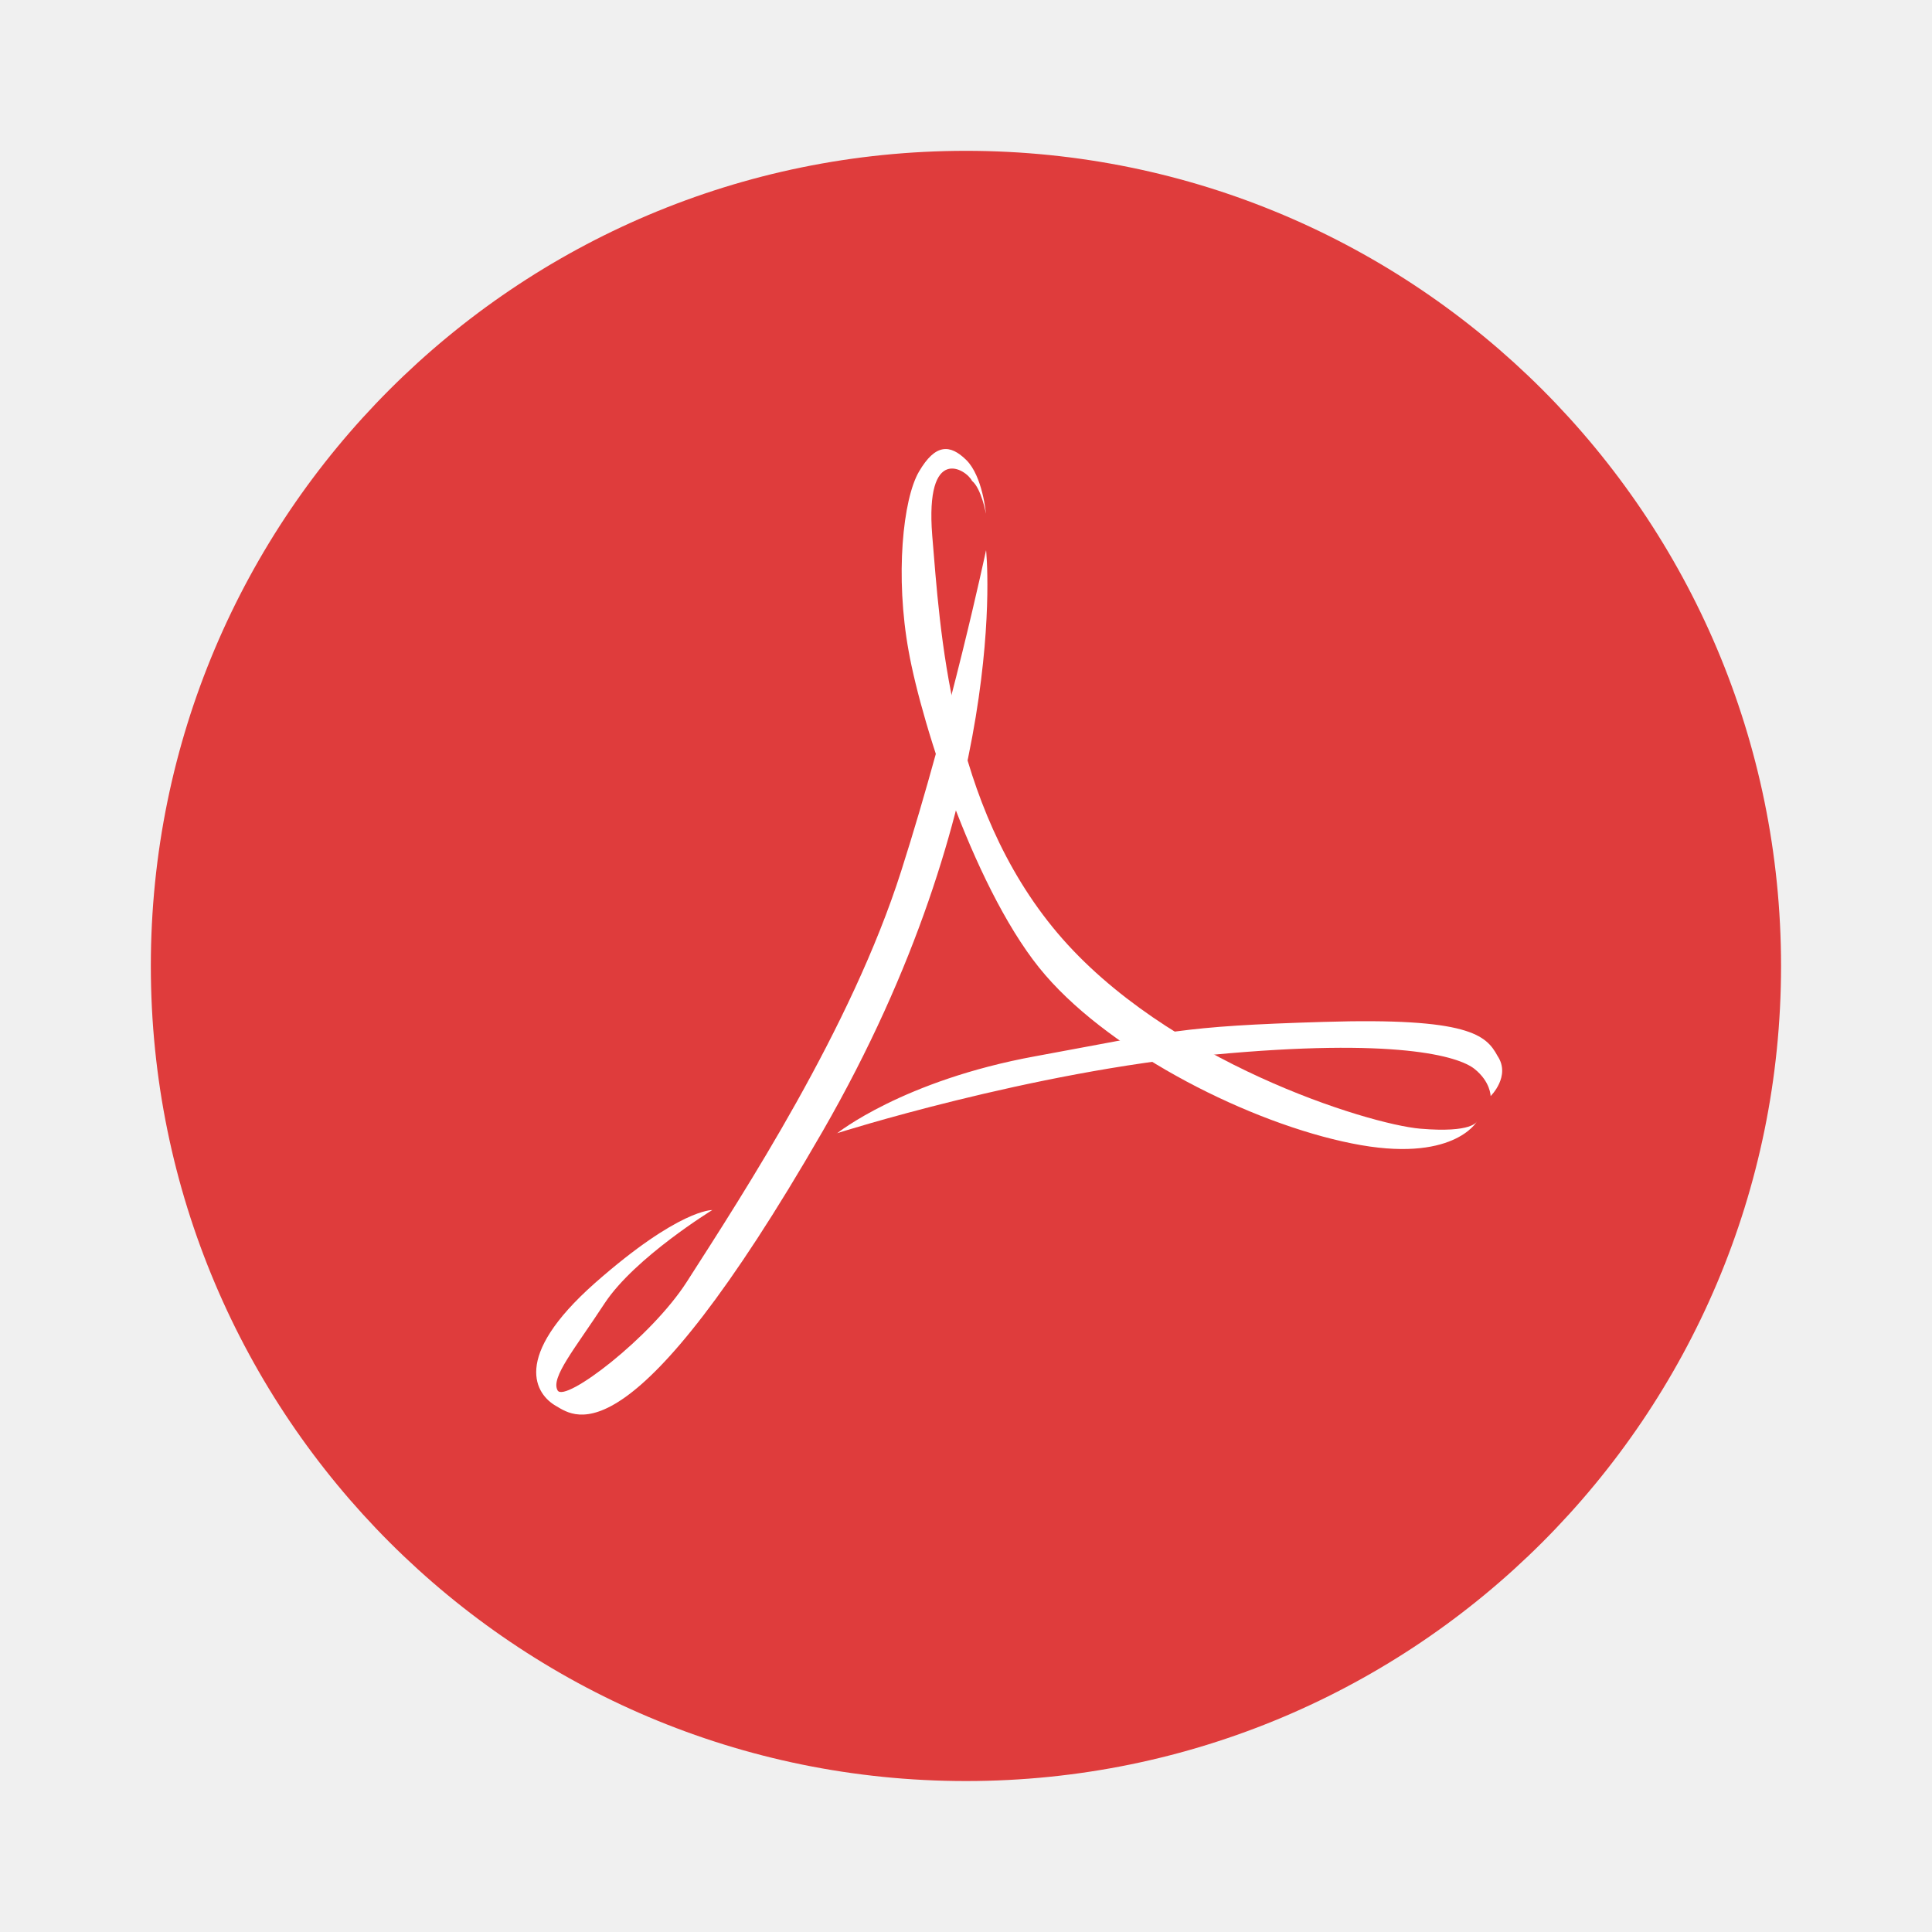
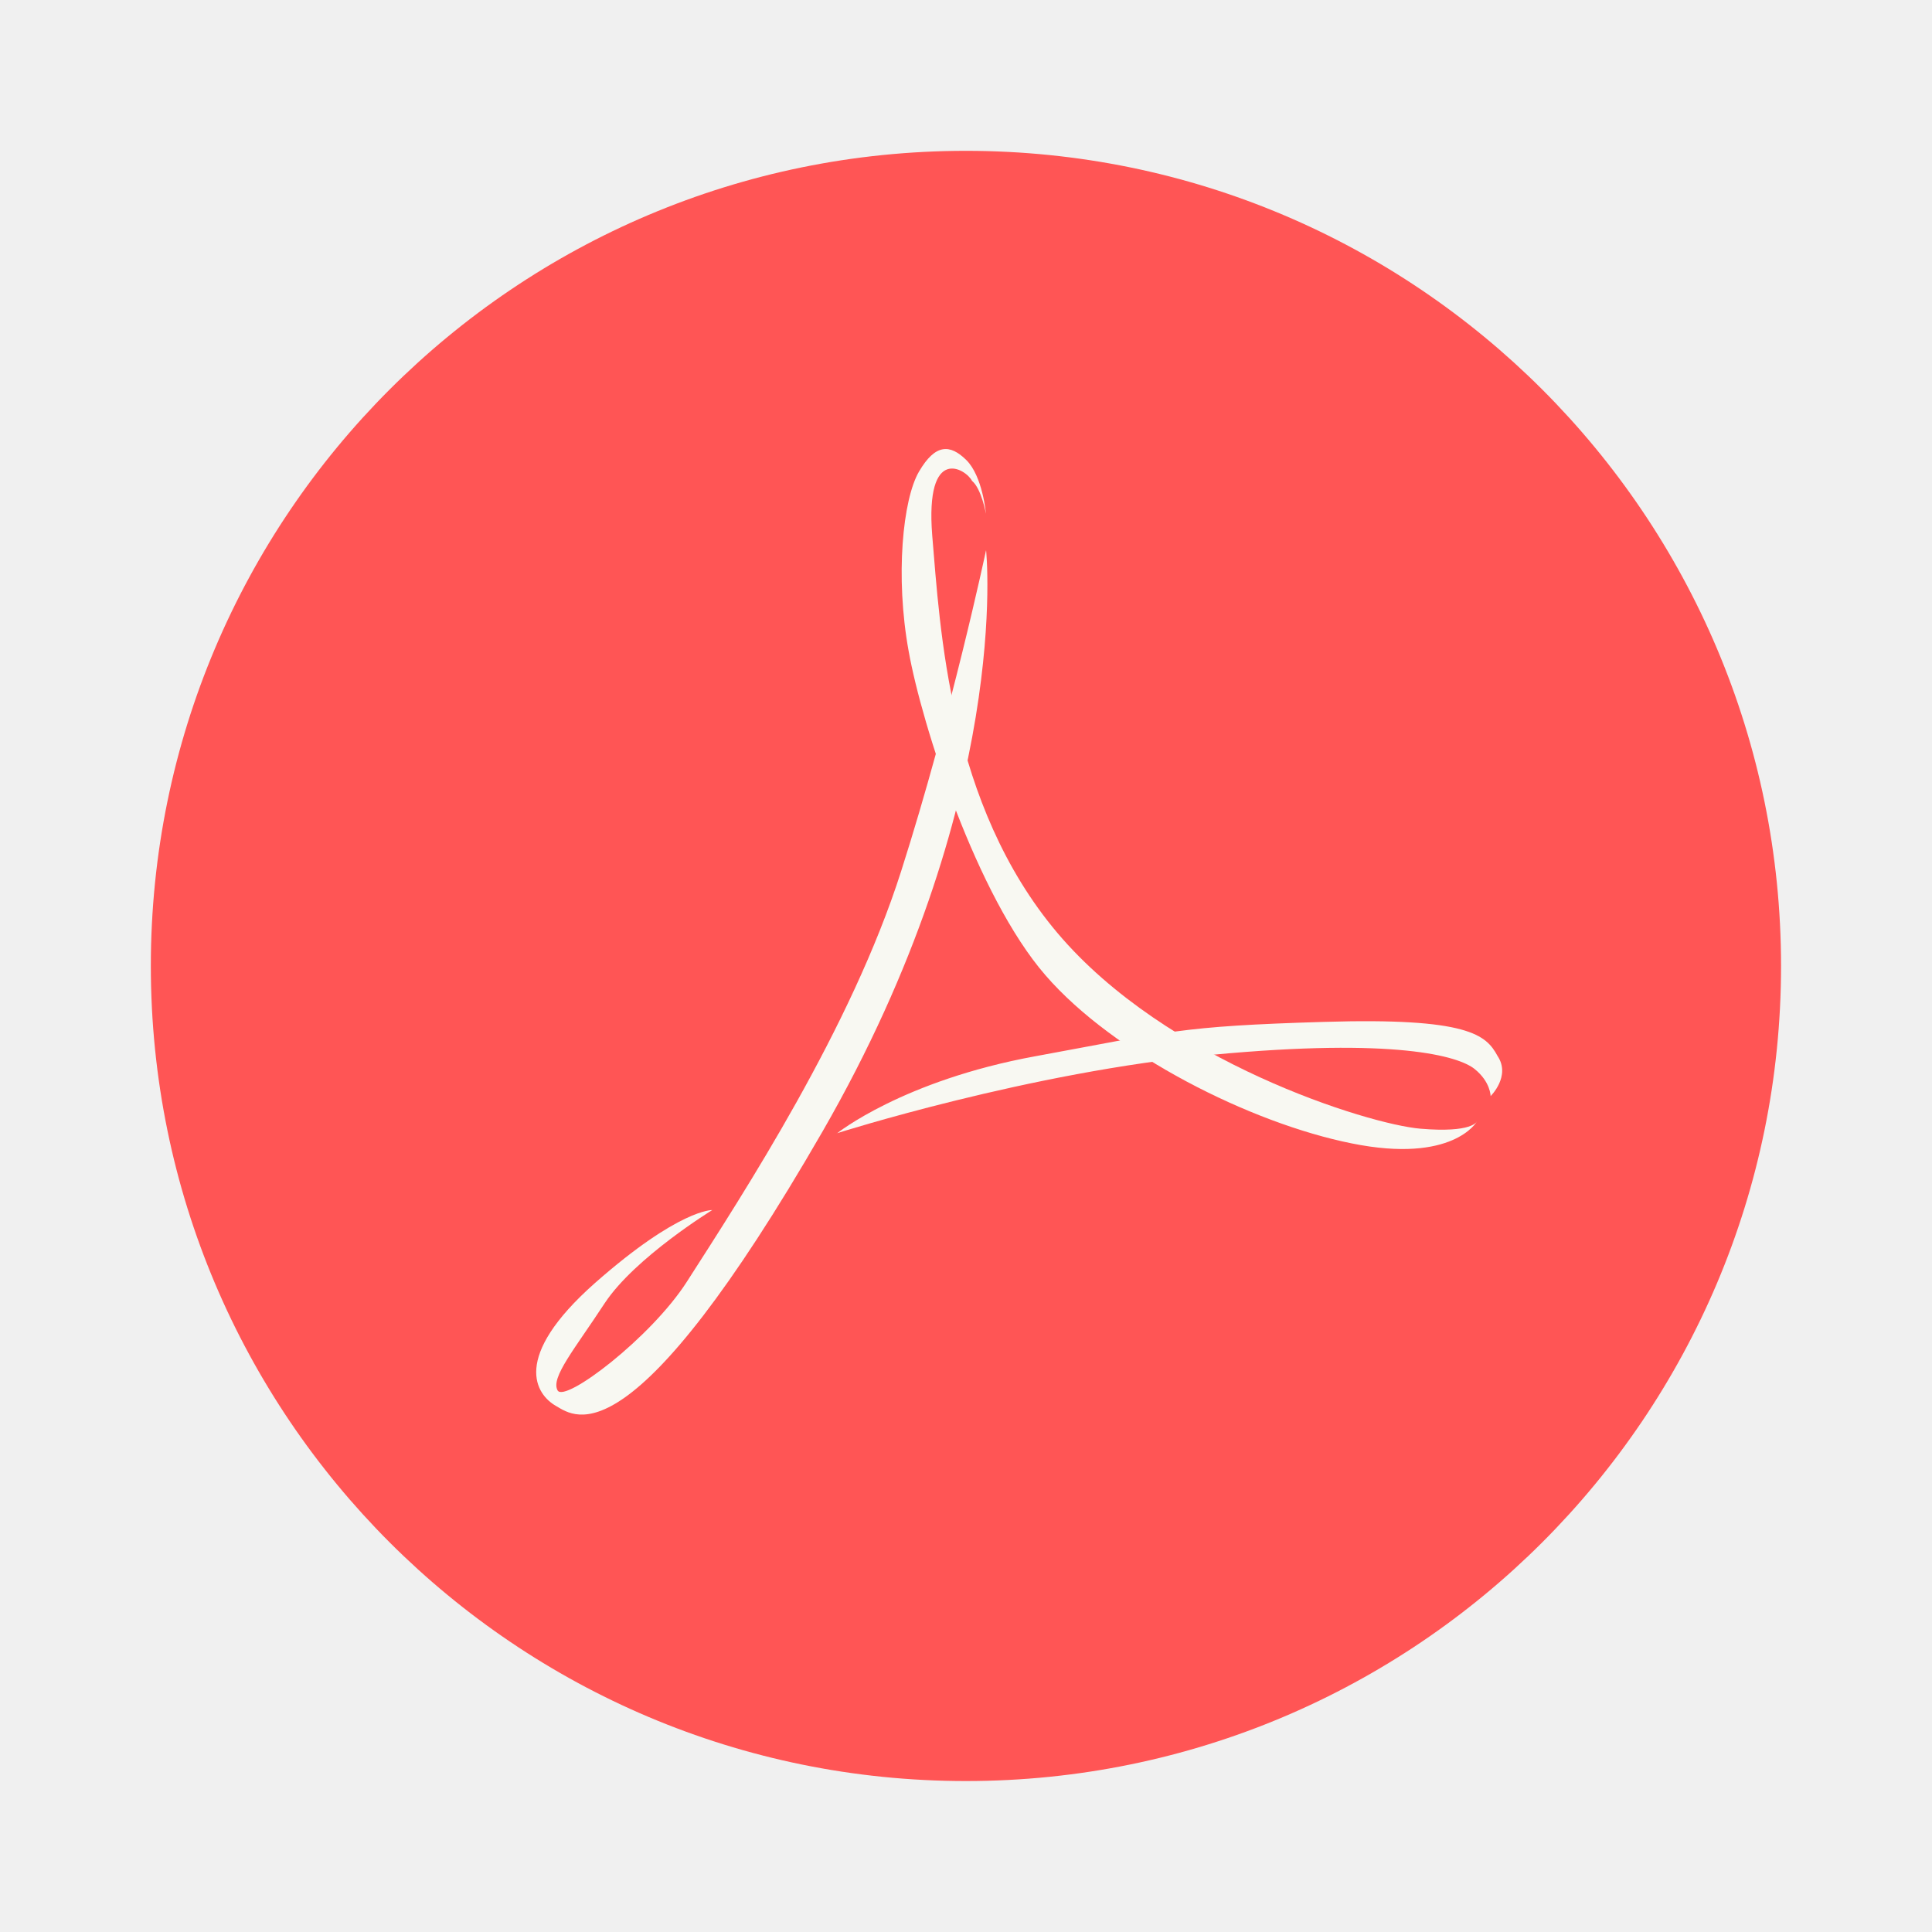
- <svg xmlns="http://www.w3.org/2000/svg" width="64" height="64" version="1.1" viewBox="0 0 16.933 16.933">
-   <circle cx="8.466" cy="8.466" r="7.144" fill="#df3c3c" style="paint-order:stroke fill markers" />
-   <g transform="matrix(1.1429 0 0 1.1429 -.74402 -321.6)" fill="#fff" stroke-width=".875">
-     <path d="m8.213 285.61s0.206 1.92-1.254 4.456c-1.461 2.535-1.89 2.195-2.043 2.106-0.154-0.087-0.35-0.37 0.297-0.943 0.647-0.57 0.9-0.56 0.9-0.56s-0.592 0.363-0.824 0.713c-0.23 0.352-0.417 0.572-0.362 0.67s0.717-0.405 0.991-0.833c0.436-0.68 1.26-1.944 1.644-3.15 0.385-1.206 0.65-2.457 0.65-2.457" />
-     <path d="m11.976 289.99s-0.033 0.089-0.433 0.055-1.95-0.515-2.783-1.501-0.9-2.34-0.96-3.047c-0.056-0.705 0.26-0.51 0.305-0.42 0.072 0.059 0.107 0.252 0.107 0.252s-0.025-0.288-0.151-0.412c-0.125-0.123-0.237-0.125-0.362 0.088-0.125 0.212-0.184 0.806-0.08 1.377 0.102 0.572 0.524 1.882 1.049 2.486 0.524 0.606 1.574 1.135 2.35 1.29 0.775 0.157 0.958-0.167 0.958-0.167" />
-     <path d="m7.069 290.08s1.48-0.472 2.882-0.602c1.402-0.132 1.884 0.01 2.008 0.109 0.123 0.099 0.123 0.208 0.123 0.208s0.157-0.153 0.053-0.308c-0.087-0.161-0.222-0.295-1.332-0.261-1.11 0.033-1.189 0.076-2.21 0.263-1.02 0.186-1.525 0.593-1.525 0.593" />
+ <svg xmlns="http://www.w3.org/2000/svg" width="64" height="64" version="1.1" viewBox="0 0 16.933 16.933" id="svg12">
+   <defs id="defs16" />
+   <circle cx="8.466" cy="8.466" r="7.144" fill="#df3c3c" style="paint-order:stroke fill markers;fill:#ff5555" id="circle2" />
+   <g transform="matrix(1.1429 0 0 1.1429 -.74402 -321.6)" fill="#fff" stroke-width=".875" id="g10">
+     <path d="m8.213 285.61s0.206 1.92-1.254 4.456c-1.461 2.535-1.89 2.195-2.043 2.106-0.154-0.087-0.35-0.37 0.297-0.943 0.647-0.57 0.9-0.56 0.9-0.56s-0.592 0.363-0.824 0.713c-0.23 0.352-0.417 0.572-0.362 0.67s0.717-0.405 0.991-0.833c0.436-0.68 1.26-1.944 1.644-3.15 0.385-1.206 0.65-2.457 0.65-2.457" id="path4" style="fill:#f8f8f2" />
+     <path d="m11.976 289.99s-0.033 0.089-0.433 0.055-1.95-0.515-2.783-1.501-0.9-2.34-0.96-3.047c-0.056-0.705 0.26-0.51 0.305-0.42 0.072 0.059 0.107 0.252 0.107 0.252s-0.025-0.288-0.151-0.412c-0.125-0.123-0.237-0.125-0.362 0.088-0.125 0.212-0.184 0.806-0.08 1.377 0.102 0.572 0.524 1.882 1.049 2.486 0.524 0.606 1.574 1.135 2.35 1.29 0.775 0.157 0.958-0.167 0.958-0.167" id="path6" style="fill:#f8f8f2" />
+     <path d="m7.069 290.08s1.48-0.472 2.882-0.602c1.402-0.132 1.884 0.01 2.008 0.109 0.123 0.099 0.123 0.208 0.123 0.208s0.157-0.153 0.053-0.308c-0.087-0.161-0.222-0.295-1.332-0.261-1.11 0.033-1.189 0.076-2.21 0.263-1.02 0.186-1.525 0.593-1.525 0.593" id="path8" style="fill:#f8f8f2" />
  </g>
</svg>
